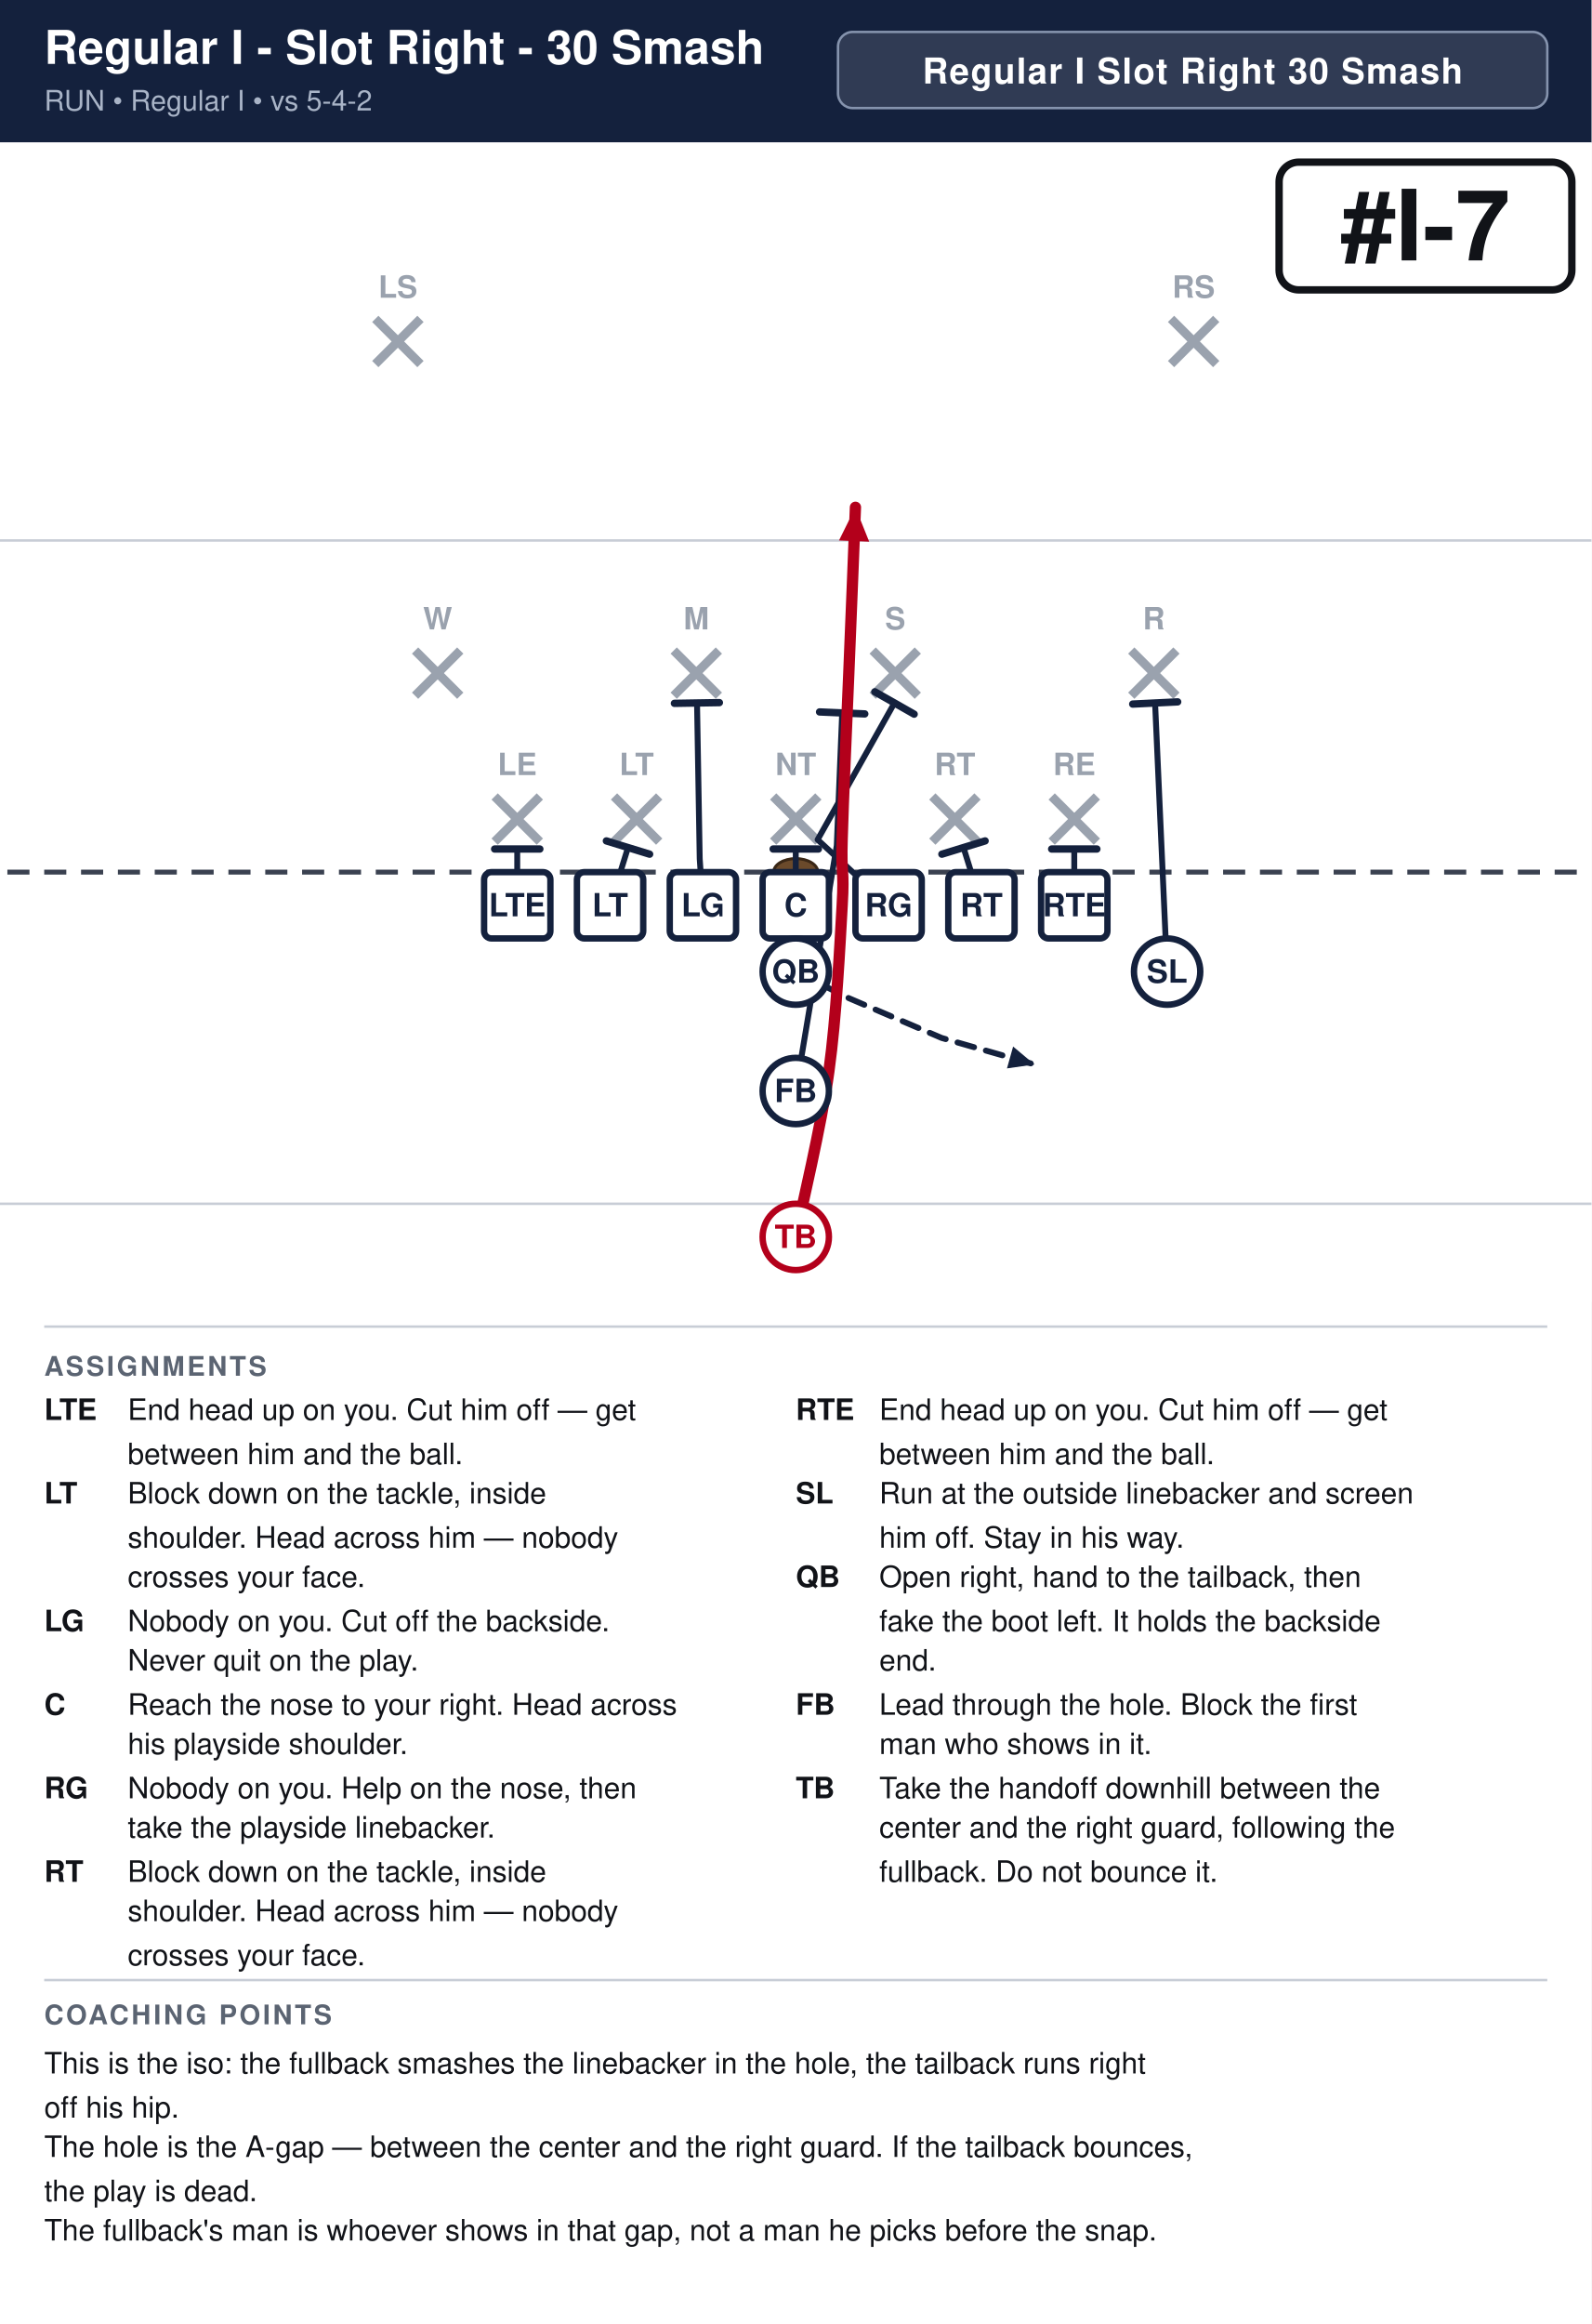
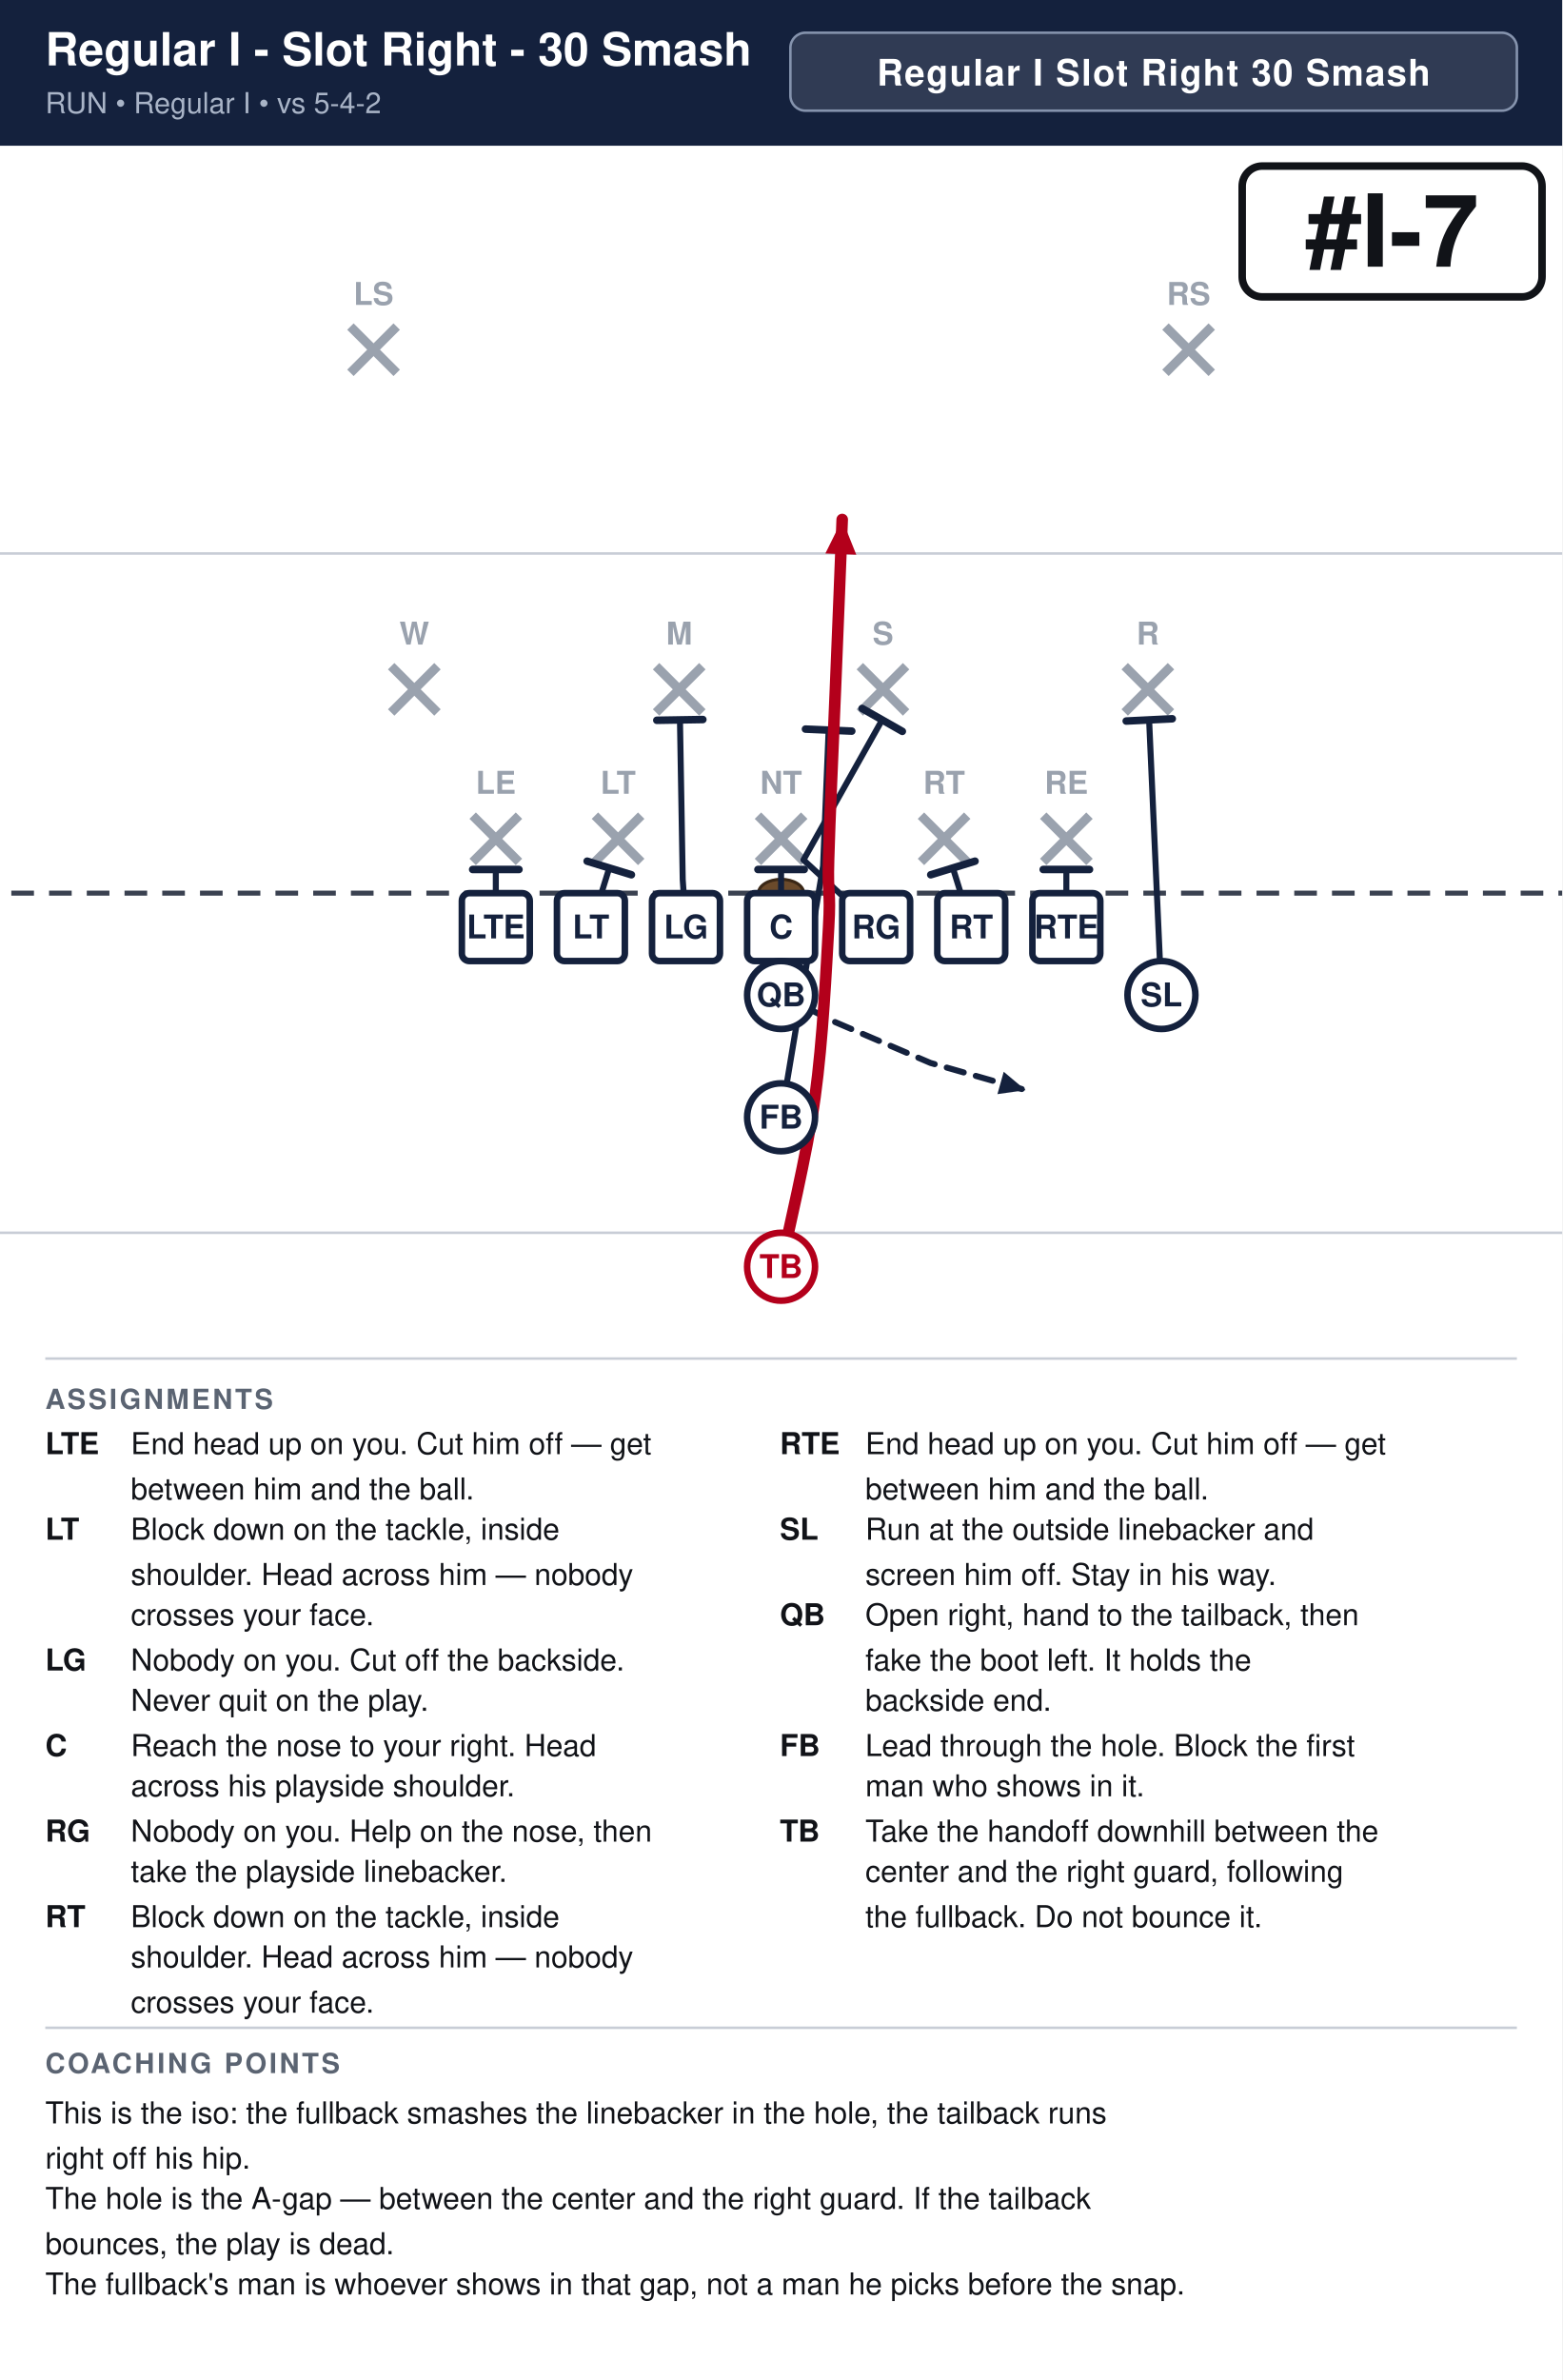
- <svg xmlns="http://www.w3.org/2000/svg" width="648" height="946" viewBox="0 0 648 946" font-family="Segoe UI, Helvetica, Arial, sans-serif">
+ <svg xmlns="http://www.w3.org/2000/svg" width="621" height="946" viewBox="0 0 621 946" font-family="Segoe UI, Helvetica, Arial, sans-serif">
  <rect width="100%" height="100%" fill="#ffffff" />
-   <rect x="0" y="0" width="648" height="58" fill="#14213d" />
-   <text x="18" y="26" font-size="19.0" font-weight="700" fill="#ffffff">Regular I - Slot Right - 30 Smash</text>
+   <rect x="0" y="0" width="621" height="58" fill="#14213d" />
+   <text x="18" y="26" font-size="18.2" font-weight="700" fill="#ffffff">Regular I - Slot Right - 30 Smash</text>
  <text x="18" y="45" font-size="11.5" fill="#a9b4c7">RUN  •  Regular I  •  vs 5-4-2</text>
-   <rect x="341.2" y="13" width="288.8" height="31" rx="6" fill="#ffffff" fill-opacity="0.12" stroke="#8593ad" stroke-width="1" />
-   <text x="485.6" y="34" text-anchor="middle" font-size="14.5" font-weight="700" fill="#ffffff" letter-spacing="0.5">Regular I Slot Right 30 Smash</text>
+   <rect x="314.2" y="13" width="288.8" height="31" rx="6" fill="#ffffff" fill-opacity="0.12" stroke="#8593ad" stroke-width="1" />
+   <text x="458.6" y="34" text-anchor="middle" font-size="14.5" font-weight="700" fill="#ffffff" letter-spacing="0.5">Regular I Slot Right 30 Smash</text>
  <clipPath id="fieldclip">
-     <rect x="0" y="58" width="648" height="472" />
+     <rect x="0" y="58" width="621" height="472" />
  </clipPath>
  <g clip-path="url(#fieldclip)">
-     <g transform="translate(-27.0,31.0)">
+     <g transform="translate(-40.5,31.0)">
      <rect x="0" y="0" width="702" height="513" fill="#ffffff" />
      <line x1="0" y1="459.0" x2="702" y2="459.0" stroke="#c8cdd6" stroke-width="1" />
      <line x1="0" y1="189.0" x2="702" y2="189.0" stroke="#c8cdd6" stroke-width="1" />
      <line x1="0" y1="324.0" x2="702" y2="324.0" stroke="#3a4150" stroke-width="2" stroke-dasharray="9 6" />
      <ellipse cx="351.0" cy="324.0" rx="9" ry="5.5" fill="#6b4a2b" stroke="#3a2716" stroke-width="1.2" />
      <line x1="228.4" y1="293.2" x2="246.8" y2="311.6" stroke="#9aa2ae" stroke-width="3.6" />
      <line x1="246.8" y1="293.2" x2="228.4" y2="311.6" stroke="#9aa2ae" stroke-width="3.6" />
      <text x="237.6" y="284.5" text-anchor="middle" font-size="12.5" fill="#9aa2ae" font-weight="600">LE</text>
      <line x1="277.0" y1="293.2" x2="295.4" y2="311.6" stroke="#9aa2ae" stroke-width="3.6" />
      <line x1="295.4" y1="293.2" x2="277.0" y2="311.6" stroke="#9aa2ae" stroke-width="3.6" />
      <text x="286.2" y="284.5" text-anchor="middle" font-size="12.5" fill="#9aa2ae" font-weight="600">LT</text>
      <line x1="341.8" y1="293.2" x2="360.2" y2="311.6" stroke="#9aa2ae" stroke-width="3.6" />
      <line x1="360.2" y1="293.2" x2="341.8" y2="311.6" stroke="#9aa2ae" stroke-width="3.6" />
      <text x="351.0" y="284.5" text-anchor="middle" font-size="12.5" fill="#9aa2ae" font-weight="600">NT</text>
      <line x1="406.6" y1="293.2" x2="425.0" y2="311.6" stroke="#9aa2ae" stroke-width="3.6" />
      <line x1="425.0" y1="293.2" x2="406.6" y2="311.6" stroke="#9aa2ae" stroke-width="3.6" />
      <text x="415.8" y="284.5" text-anchor="middle" font-size="12.5" fill="#9aa2ae" font-weight="600">RT</text>
      <line x1="455.2" y1="293.2" x2="473.6" y2="311.6" stroke="#9aa2ae" stroke-width="3.6" />
      <line x1="473.6" y1="293.2" x2="455.2" y2="311.6" stroke="#9aa2ae" stroke-width="3.6" />
      <text x="464.4" y="284.5" text-anchor="middle" font-size="12.5" fill="#9aa2ae" font-weight="600">RE</text>
      <line x1="196.0" y1="233.8" x2="214.4" y2="252.2" stroke="#9aa2ae" stroke-width="3.6" />
      <line x1="214.4" y1="233.8" x2="196.0" y2="252.2" stroke="#9aa2ae" stroke-width="3.6" />
      <text x="205.2" y="225.2" text-anchor="middle" font-size="12.5" fill="#9aa2ae" font-weight="600">W</text>
      <line x1="301.3" y1="233.8" x2="319.7" y2="252.2" stroke="#9aa2ae" stroke-width="3.6" />
      <line x1="319.7" y1="233.8" x2="301.3" y2="252.2" stroke="#9aa2ae" stroke-width="3.6" />
      <text x="310.5" y="225.2" text-anchor="middle" font-size="12.5" fill="#9aa2ae" font-weight="600">M</text>
      <line x1="382.3" y1="233.8" x2="400.7" y2="252.2" stroke="#9aa2ae" stroke-width="3.6" />
      <line x1="400.7" y1="233.8" x2="382.3" y2="252.2" stroke="#9aa2ae" stroke-width="3.6" />
      <text x="391.5" y="225.2" text-anchor="middle" font-size="12.5" fill="#9aa2ae" font-weight="600">S</text>
      <line x1="487.6" y1="233.8" x2="506.0" y2="252.2" stroke="#9aa2ae" stroke-width="3.6" />
      <line x1="506.0" y1="233.8" x2="487.6" y2="252.2" stroke="#9aa2ae" stroke-width="3.6" />
      <text x="496.8" y="225.2" text-anchor="middle" font-size="12.5" fill="#9aa2ae" font-weight="600">R</text>
      <line x1="179.8" y1="98.8" x2="198.2" y2="117.2" stroke="#9aa2ae" stroke-width="3.6" />
      <line x1="198.2" y1="98.8" x2="179.8" y2="117.2" stroke="#9aa2ae" stroke-width="3.6" />
      <text x="189.0" y="90.2" text-anchor="middle" font-size="12.5" fill="#9aa2ae" font-weight="600">LS</text>
      <line x1="503.8" y1="98.8" x2="522.2" y2="117.2" stroke="#9aa2ae" stroke-width="3.6" />
      <line x1="522.2" y1="98.8" x2="503.8" y2="117.2" stroke="#9aa2ae" stroke-width="3.6" />
      <text x="513.0" y="90.2" text-anchor="middle" font-size="12.5" fill="#9aa2ae" font-weight="600">RS</text>
      <path d="M237.6,337.5 L237.6,314.6" fill="none" stroke="#14213d" stroke-width="2.4" stroke-linecap="round" stroke-linejoin="round" />
      <line x1="228.4" y1="314.6" x2="246.8" y2="314.6" stroke="#14213d" stroke-width="3.0" stroke-linecap="round" />
      <path d="M275.4,337.5 L282.7,314.0" fill="none" stroke="#14213d" stroke-width="2.4" stroke-linecap="round" stroke-linejoin="round" />
      <line x1="273.9" y1="311.3" x2="291.5" y2="316.7" stroke="#14213d" stroke-width="3.0" stroke-linecap="round" />
      <path d="M313.2,337.5 L311.9,318.6 L310.8,255.1" fill="none" stroke="#14213d" stroke-width="2.4" stroke-linecap="round" stroke-linejoin="round" />
      <line x1="301.6" y1="255.3" x2="319.9" y2="255.0" stroke="#14213d" stroke-width="3.0" stroke-linecap="round" />
      <path d="M351.0,337.5 L351.0,314.6" fill="none" stroke="#14213d" stroke-width="2.4" stroke-linecap="round" stroke-linejoin="round" />
      <line x1="341.8" y1="314.6" x2="360.2" y2="314.6" stroke="#14213d" stroke-width="3.0" stroke-linecap="round" />
      <path d="M388.8,337.5 L359.9,310.8 L391.2,255.1" fill="none" stroke="#14213d" stroke-width="2.4" stroke-linecap="round" stroke-linejoin="round" />
      <line x1="383.2" y1="250.6" x2="399.2" y2="259.7" stroke="#14213d" stroke-width="3.0" stroke-linecap="round" />
      <path d="M426.6,337.5 L419.3,314.0" fill="none" stroke="#14213d" stroke-width="2.4" stroke-linecap="round" stroke-linejoin="round" />
      <line x1="410.5" y1="316.7" x2="428.1" y2="311.3" stroke="#14213d" stroke-width="3.0" stroke-linecap="round" />
      <path d="M464.4,337.5 L464.4,314.6" fill="none" stroke="#14213d" stroke-width="2.4" stroke-linecap="round" stroke-linejoin="round" />
      <line x1="455.2" y1="314.6" x2="473.6" y2="314.6" stroke="#14213d" stroke-width="3.0" stroke-linecap="round" />
      <path d="M502.2,364.5 L497.3,255.1" fill="none" stroke="#14213d" stroke-width="2.4" stroke-linecap="round" stroke-linejoin="round" />
      <line x1="488.2" y1="255.6" x2="506.5" y2="254.7" stroke="#14213d" stroke-width="3.0" stroke-linecap="round" />
      <path d="M351.0,364.5 L372.6,375.3 L410.4,391.5 L448.2,402.3" fill="none" stroke="#14213d" stroke-width="2.4" stroke-linecap="round" stroke-linejoin="round" stroke-dasharray="7 5" />
      <polygon points="448.2,402.3 437.0,403.9 439.5,395.0" fill="#14213d" />
      <path d="M351.0,413.1 L367.7,313.2 L369.9,259.2" fill="none" stroke="#14213d" stroke-width="2.4" stroke-linecap="round" stroke-linejoin="round" />
      <line x1="360.7" y1="258.8" x2="379.1" y2="259.6" stroke="#14213d" stroke-width="3.0" stroke-linecap="round" />
      <path d="M351.0,472.5 C353.2,461.2 361.4,427.5 364.5,405.0 C367.6,382.5 369.0,353.2 369.9,337.5 C370.8,321.8 369.4,326.2 369.9,310.5 C370.3,294.8 371.7,265.5 372.6,243.0 C373.5,220.5 374.9,186.8 375.3,175.5" fill="none" stroke="#b3001b" stroke-width="4.6" stroke-linecap="round" stroke-linejoin="round" />
      <polygon points="375.3,175.5 380.9,189.5 368.6,189.0" fill="#b3001b" />
      <rect x="224.1" y="324.0" width="27.0" height="27.0" rx="3" fill="#ffffff" stroke="#14213d" stroke-width="2.6" />
      <text x="237.6" y="342.0" text-anchor="middle" font-size="13" font-weight="700" fill="#14213d">LTE</text>
      <rect x="261.9" y="324.0" width="27.0" height="27.0" rx="3" fill="#ffffff" stroke="#14213d" stroke-width="2.6" />
      <text x="275.4" y="342.0" text-anchor="middle" font-size="13" font-weight="700" fill="#14213d">LT</text>
      <rect x="299.7" y="324.0" width="27.0" height="27.0" rx="3" fill="#ffffff" stroke="#14213d" stroke-width="2.6" />
      <text x="313.2" y="342.0" text-anchor="middle" font-size="13" font-weight="700" fill="#14213d">LG</text>
      <rect x="337.5" y="324.0" width="27.0" height="27.0" rx="3" fill="#ffffff" stroke="#14213d" stroke-width="2.6" />
      <text x="351.0" y="342.0" text-anchor="middle" font-size="13" font-weight="700" fill="#14213d">C</text>
      <rect x="375.3" y="324.0" width="27.0" height="27.0" rx="3" fill="#ffffff" stroke="#14213d" stroke-width="2.6" />
      <text x="388.8" y="342.0" text-anchor="middle" font-size="13" font-weight="700" fill="#14213d">RG</text>
      <rect x="413.1" y="324.0" width="27.0" height="27.0" rx="3" fill="#ffffff" stroke="#14213d" stroke-width="2.6" />
      <text x="426.6" y="342.0" text-anchor="middle" font-size="13" font-weight="700" fill="#14213d">RT</text>
      <rect x="450.9" y="324.0" width="27.0" height="27.0" rx="3" fill="#ffffff" stroke="#14213d" stroke-width="2.6" />
      <text x="464.4" y="342.0" text-anchor="middle" font-size="13" font-weight="700" fill="#14213d">RTE</text>
      <circle cx="502.2" cy="364.5" r="13.5" fill="#ffffff" stroke="#14213d" stroke-width="2.6" />
      <text x="502.2" y="369.0" text-anchor="middle" font-size="13" font-weight="700" fill="#14213d">SL</text>
      <circle cx="351.0" cy="364.5" r="13.5" fill="#ffffff" stroke="#14213d" stroke-width="2.6" />
      <text x="351.0" y="369.0" text-anchor="middle" font-size="13" font-weight="700" fill="#14213d">QB</text>
      <circle cx="351.0" cy="413.1" r="13.5" fill="#ffffff" stroke="#14213d" stroke-width="2.6" />
      <text x="351.0" y="417.6" text-anchor="middle" font-size="13" font-weight="700" fill="#14213d">FB</text>
      <circle cx="351.0" cy="472.5" r="13.5" fill="#ffffff" stroke="#b3001b" stroke-width="2.6" />
      <text x="351.0" y="477.0" text-anchor="middle" font-size="13" font-weight="700" fill="#b3001b">TB</text>
-       <rect x="547.8" y="35.0" width="119.2" height="52.0" rx="8" fill="#ffffff" stroke="#111318" stroke-width="3" />
-       <text x="607.4" y="75.0" text-anchor="middle" font-size="40" font-weight="800" fill="#111318">#I-7</text>
+       <rect x="534.3" y="35.0" width="119.2" height="52.0" rx="8" fill="#ffffff" stroke="#111318" stroke-width="3" />
+       <text x="593.9" y="75.0" text-anchor="middle" font-size="40" font-weight="800" fill="#111318">#I-7</text>
    </g>
  </g>
-   <line x1="18" y1="540" x2="630" y2="540" stroke="#c8cdd6" stroke-width="1" />
+   <line x1="18" y1="540" x2="603" y2="540" stroke="#c8cdd6" stroke-width="1" />
  <text x="18" y="560" font-size="11" font-weight="700" fill="#5b6472" letter-spacing="1">ASSIGNMENTS</text>
  <text x="18" y="578" font-size="12" font-weight="700" fill="#111318">LTE</text>
  <text x="52" y="578" font-size="12" fill="#111318">End head up on you. Cut him off — get</text>
  <text x="52" y="596" font-size="12" fill="#111318">between him and the ball.</text>
  <text x="18" y="612" font-size="12" font-weight="700" fill="#111318">LT</text>
  <text x="52" y="612" font-size="12" fill="#111318">Block down on the tackle, inside</text>
  <text x="52" y="630" font-size="12" fill="#111318">shoulder. Head across him — nobody</text>
  <text x="52" y="646" font-size="12" fill="#111318">crosses your face.</text>
  <text x="18" y="664" font-size="12" font-weight="700" fill="#111318">LG</text>
  <text x="52" y="664" font-size="12" fill="#111318">Nobody on you. Cut off the backside.</text>
  <text x="52" y="680" font-size="12" fill="#111318">Never quit on the play.</text>
  <text x="18" y="698" font-size="12" font-weight="700" fill="#111318">C</text>
-   <text x="52" y="698" font-size="12" fill="#111318">Reach the nose to your right. Head across</text>
-   <text x="52" y="714" font-size="12" fill="#111318">his playside shoulder.</text>
+   <text x="52" y="698" font-size="12" fill="#111318">Reach the nose to your right. Head</text>
+   <text x="52" y="714" font-size="12" fill="#111318">across his playside shoulder.</text>
  <text x="18" y="732" font-size="12" font-weight="700" fill="#111318">RG</text>
  <text x="52" y="732" font-size="12" fill="#111318">Nobody on you. Help on the nose, then</text>
  <text x="52" y="748" font-size="12" fill="#111318">take the playside linebacker.</text>
  <text x="18" y="766" font-size="12" font-weight="700" fill="#111318">RT</text>
  <text x="52" y="766" font-size="12" fill="#111318">Block down on the tackle, inside</text>
  <text x="52" y="782" font-size="12" fill="#111318">shoulder. Head across him — nobody</text>
  <text x="52" y="800" font-size="12" fill="#111318">crosses your face.</text>
-   <text x="324" y="578" font-size="12" font-weight="700" fill="#111318">RTE</text>
-   <text x="358" y="578" font-size="12" fill="#111318">End head up on you. Cut him off — get</text>
-   <text x="358" y="596" font-size="12" fill="#111318">between him and the ball.</text>
-   <text x="324" y="612" font-size="12" font-weight="700" fill="#111318">SL</text>
-   <text x="358" y="612" font-size="12" fill="#111318">Run at the outside linebacker and screen</text>
-   <text x="358" y="630" font-size="12" fill="#111318">him off. Stay in his way.</text>
-   <text x="324" y="646" font-size="12" font-weight="700" fill="#111318">QB</text>
-   <text x="358" y="646" font-size="12" fill="#111318">Open right, hand to the tailback, then</text>
-   <text x="358" y="664" font-size="12" fill="#111318">fake the boot left. It holds the backside</text>
-   <text x="358" y="680" font-size="12" fill="#111318">end.</text>
-   <text x="324" y="698" font-size="12" font-weight="700" fill="#111318">FB</text>
-   <text x="358" y="698" font-size="12" fill="#111318">Lead through the hole. Block the first</text>
-   <text x="358" y="714" font-size="12" fill="#111318">man who shows in it.</text>
-   <text x="324" y="732" font-size="12" font-weight="700" fill="#111318">TB</text>
-   <text x="358" y="732" font-size="12" fill="#111318">Take the handoff downhill between the</text>
-   <text x="358" y="748" font-size="12" fill="#111318">center and the right guard, following the</text>
-   <text x="358" y="766" font-size="12" fill="#111318">fullback. Do not bounce it.</text>
-   <line x1="18" y1="806" x2="630" y2="806" stroke="#c8cdd6" stroke-width="1" />
+   <text x="310" y="578" font-size="12" font-weight="700" fill="#111318">RTE</text>
+   <text x="344" y="578" font-size="12" fill="#111318">End head up on you. Cut him off — get</text>
+   <text x="344" y="596" font-size="12" fill="#111318">between him and the ball.</text>
+   <text x="310" y="612" font-size="12" font-weight="700" fill="#111318">SL</text>
+   <text x="344" y="612" font-size="12" fill="#111318">Run at the outside linebacker and</text>
+   <text x="344" y="630" font-size="12" fill="#111318">screen him off. Stay in his way.</text>
+   <text x="310" y="646" font-size="12" font-weight="700" fill="#111318">QB</text>
+   <text x="344" y="646" font-size="12" fill="#111318">Open right, hand to the tailback, then</text>
+   <text x="344" y="664" font-size="12" fill="#111318">fake the boot left. It holds the</text>
+   <text x="344" y="680" font-size="12" fill="#111318">backside end.</text>
+   <text x="310" y="698" font-size="12" font-weight="700" fill="#111318">FB</text>
+   <text x="344" y="698" font-size="12" fill="#111318">Lead through the hole. Block the first</text>
+   <text x="344" y="714" font-size="12" fill="#111318">man who shows in it.</text>
+   <text x="310" y="732" font-size="12" font-weight="700" fill="#111318">TB</text>
+   <text x="344" y="732" font-size="12" fill="#111318">Take the handoff downhill between the</text>
+   <text x="344" y="748" font-size="12" fill="#111318">center and the right guard, following</text>
+   <text x="344" y="766" font-size="12" fill="#111318">the fullback. Do not bounce it.</text>
+   <line x1="18" y1="806" x2="603" y2="806" stroke="#c8cdd6" stroke-width="1" />
  <text x="18" y="824" font-size="11" font-weight="700" fill="#5b6472" letter-spacing="1">COACHING POINTS</text>
-   <text x="18" y="844" font-size="12" fill="#111318">This is the iso: the fullback smashes the linebacker in the hole, the tailback runs right</text>
-   <text x="18" y="862" font-size="12" fill="#111318">off his hip.</text>
-   <text x="18" y="878" font-size="12" fill="#111318">The hole is the A-gap — between the center and the right guard. If the tailback bounces,</text>
-   <text x="18" y="896" font-size="12" fill="#111318">the play is dead.</text>
+   <text x="18" y="844" font-size="12" fill="#111318">This is the iso: the fullback smashes the linebacker in the hole, the tailback runs</text>
+   <text x="18" y="862" font-size="12" fill="#111318">right off his hip.</text>
+   <text x="18" y="878" font-size="12" fill="#111318">The hole is the A-gap — between the center and the right guard. If the tailback</text>
+   <text x="18" y="896" font-size="12" fill="#111318">bounces, the play is dead.</text>
  <text x="18" y="912" font-size="12" fill="#111318">The fullback's man is whoever shows in that gap, not a man he picks before the snap.</text>
</svg>
